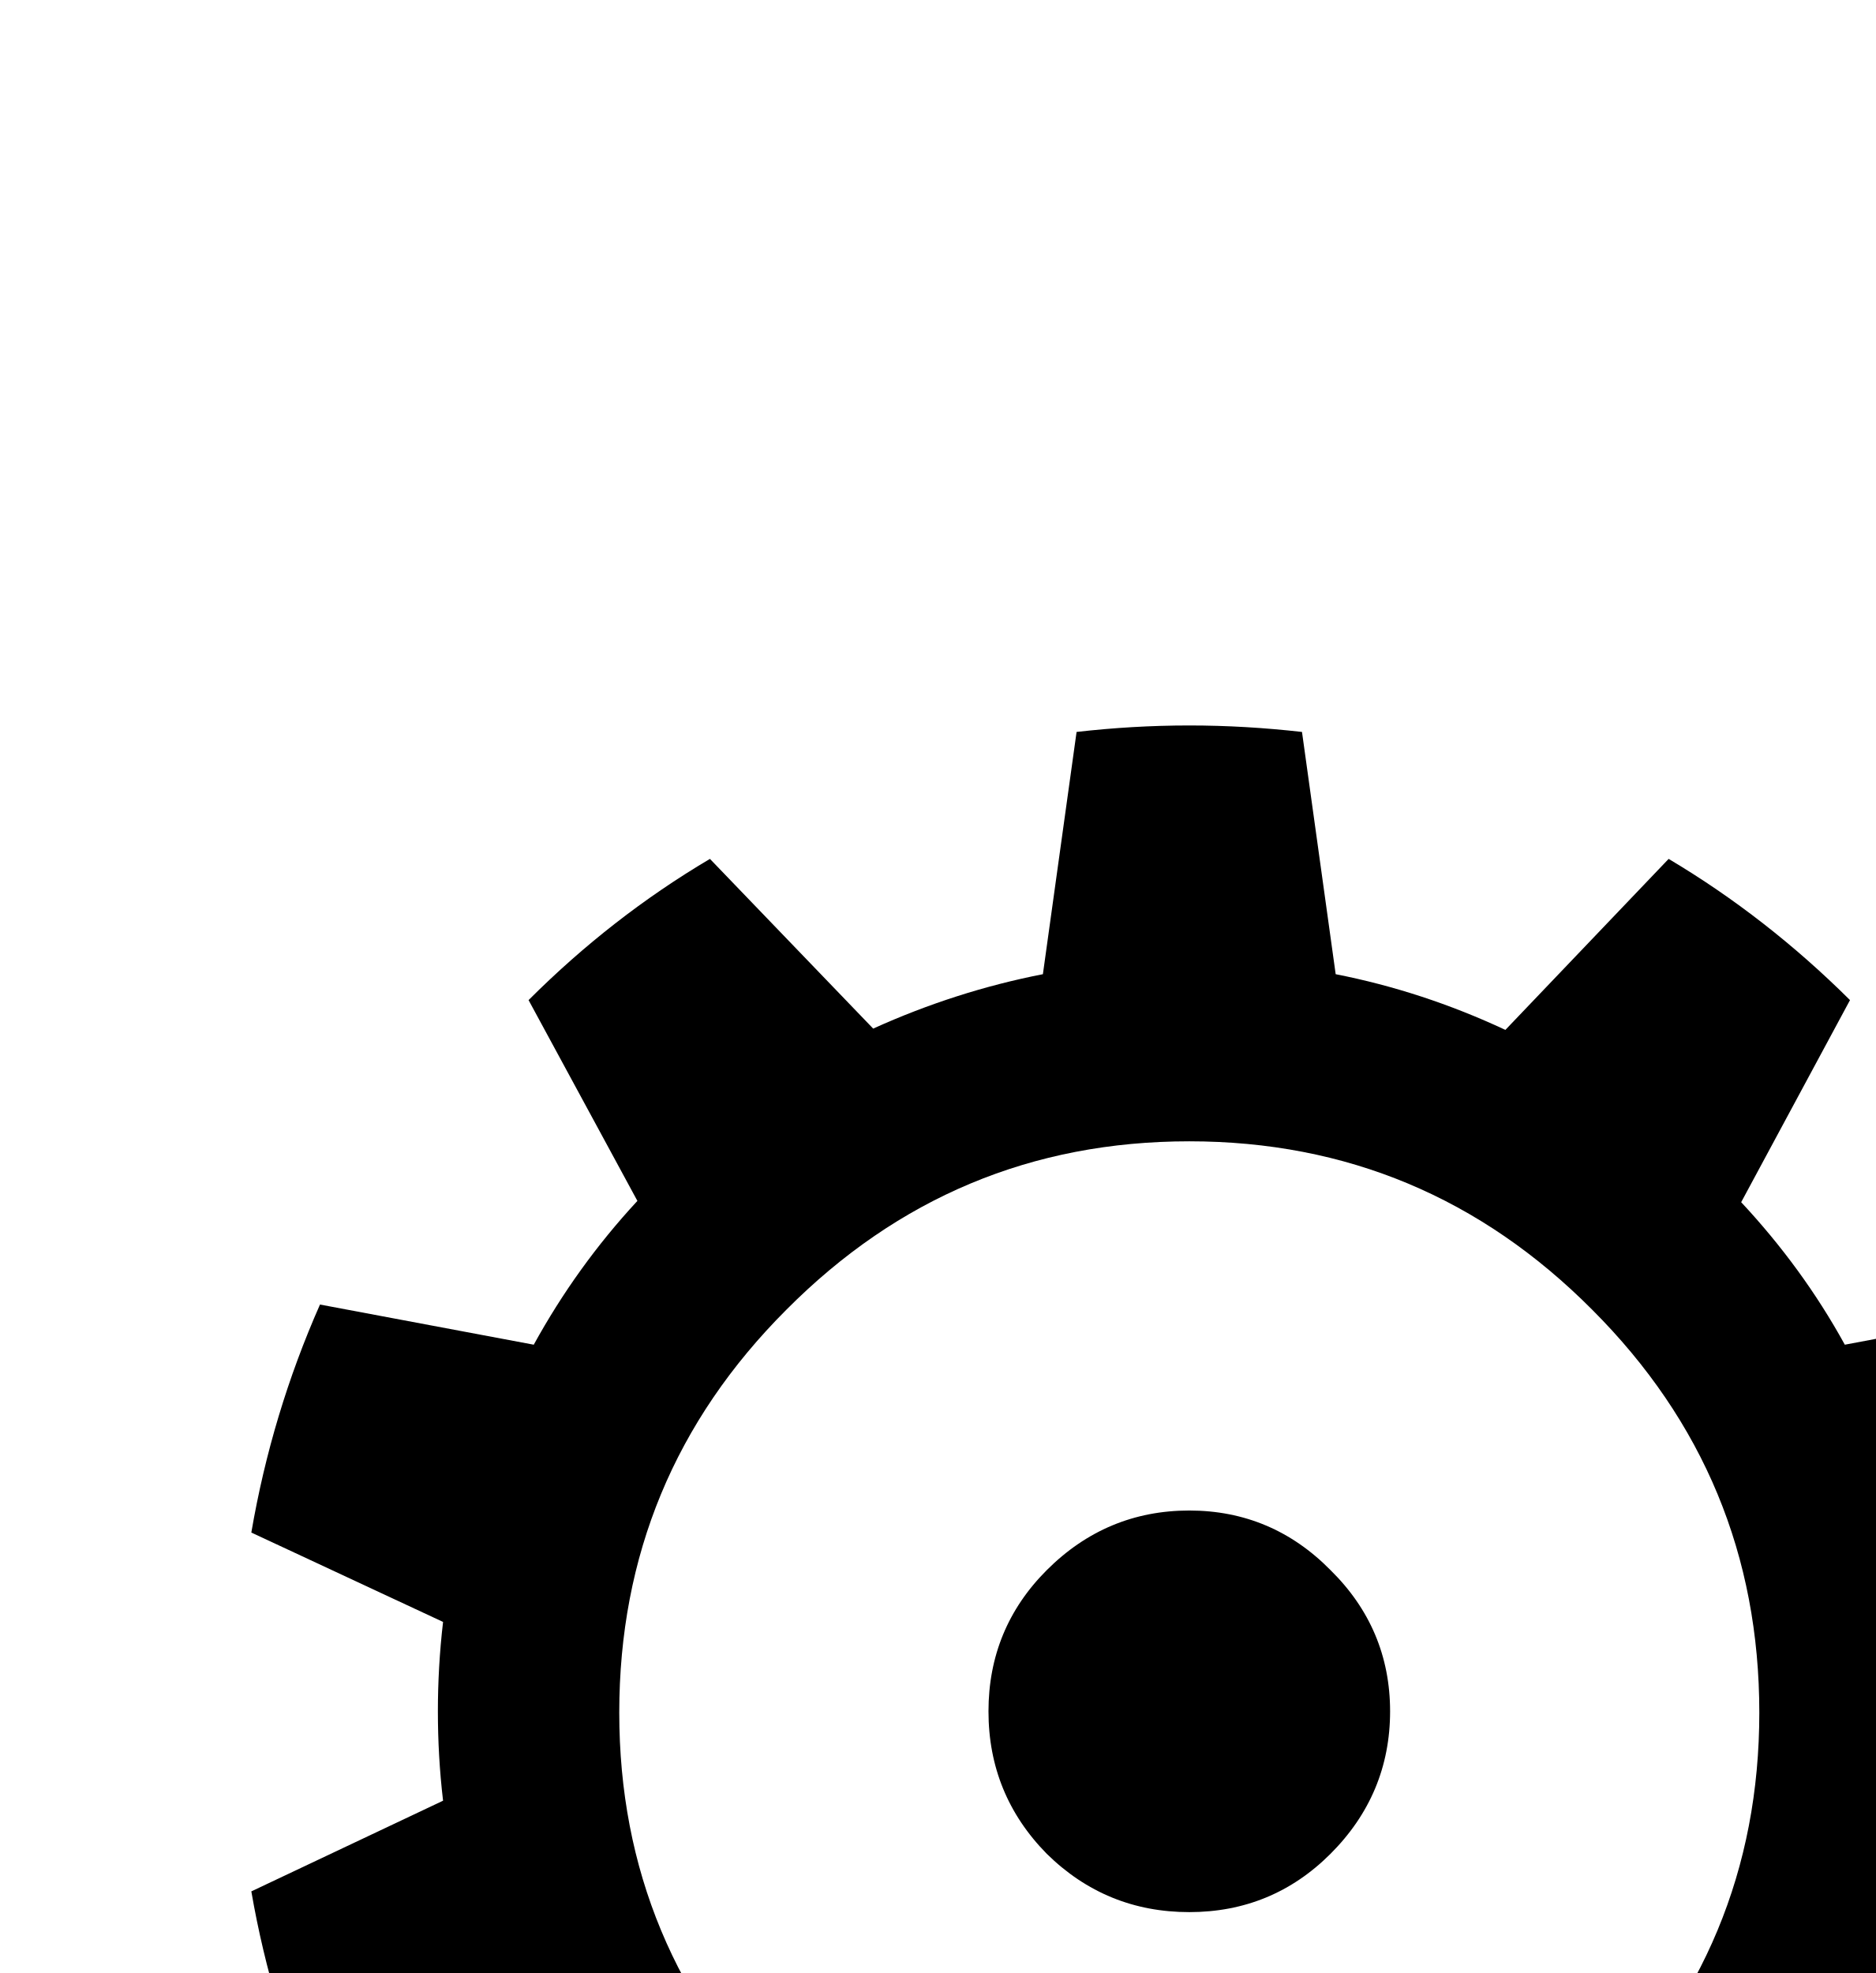
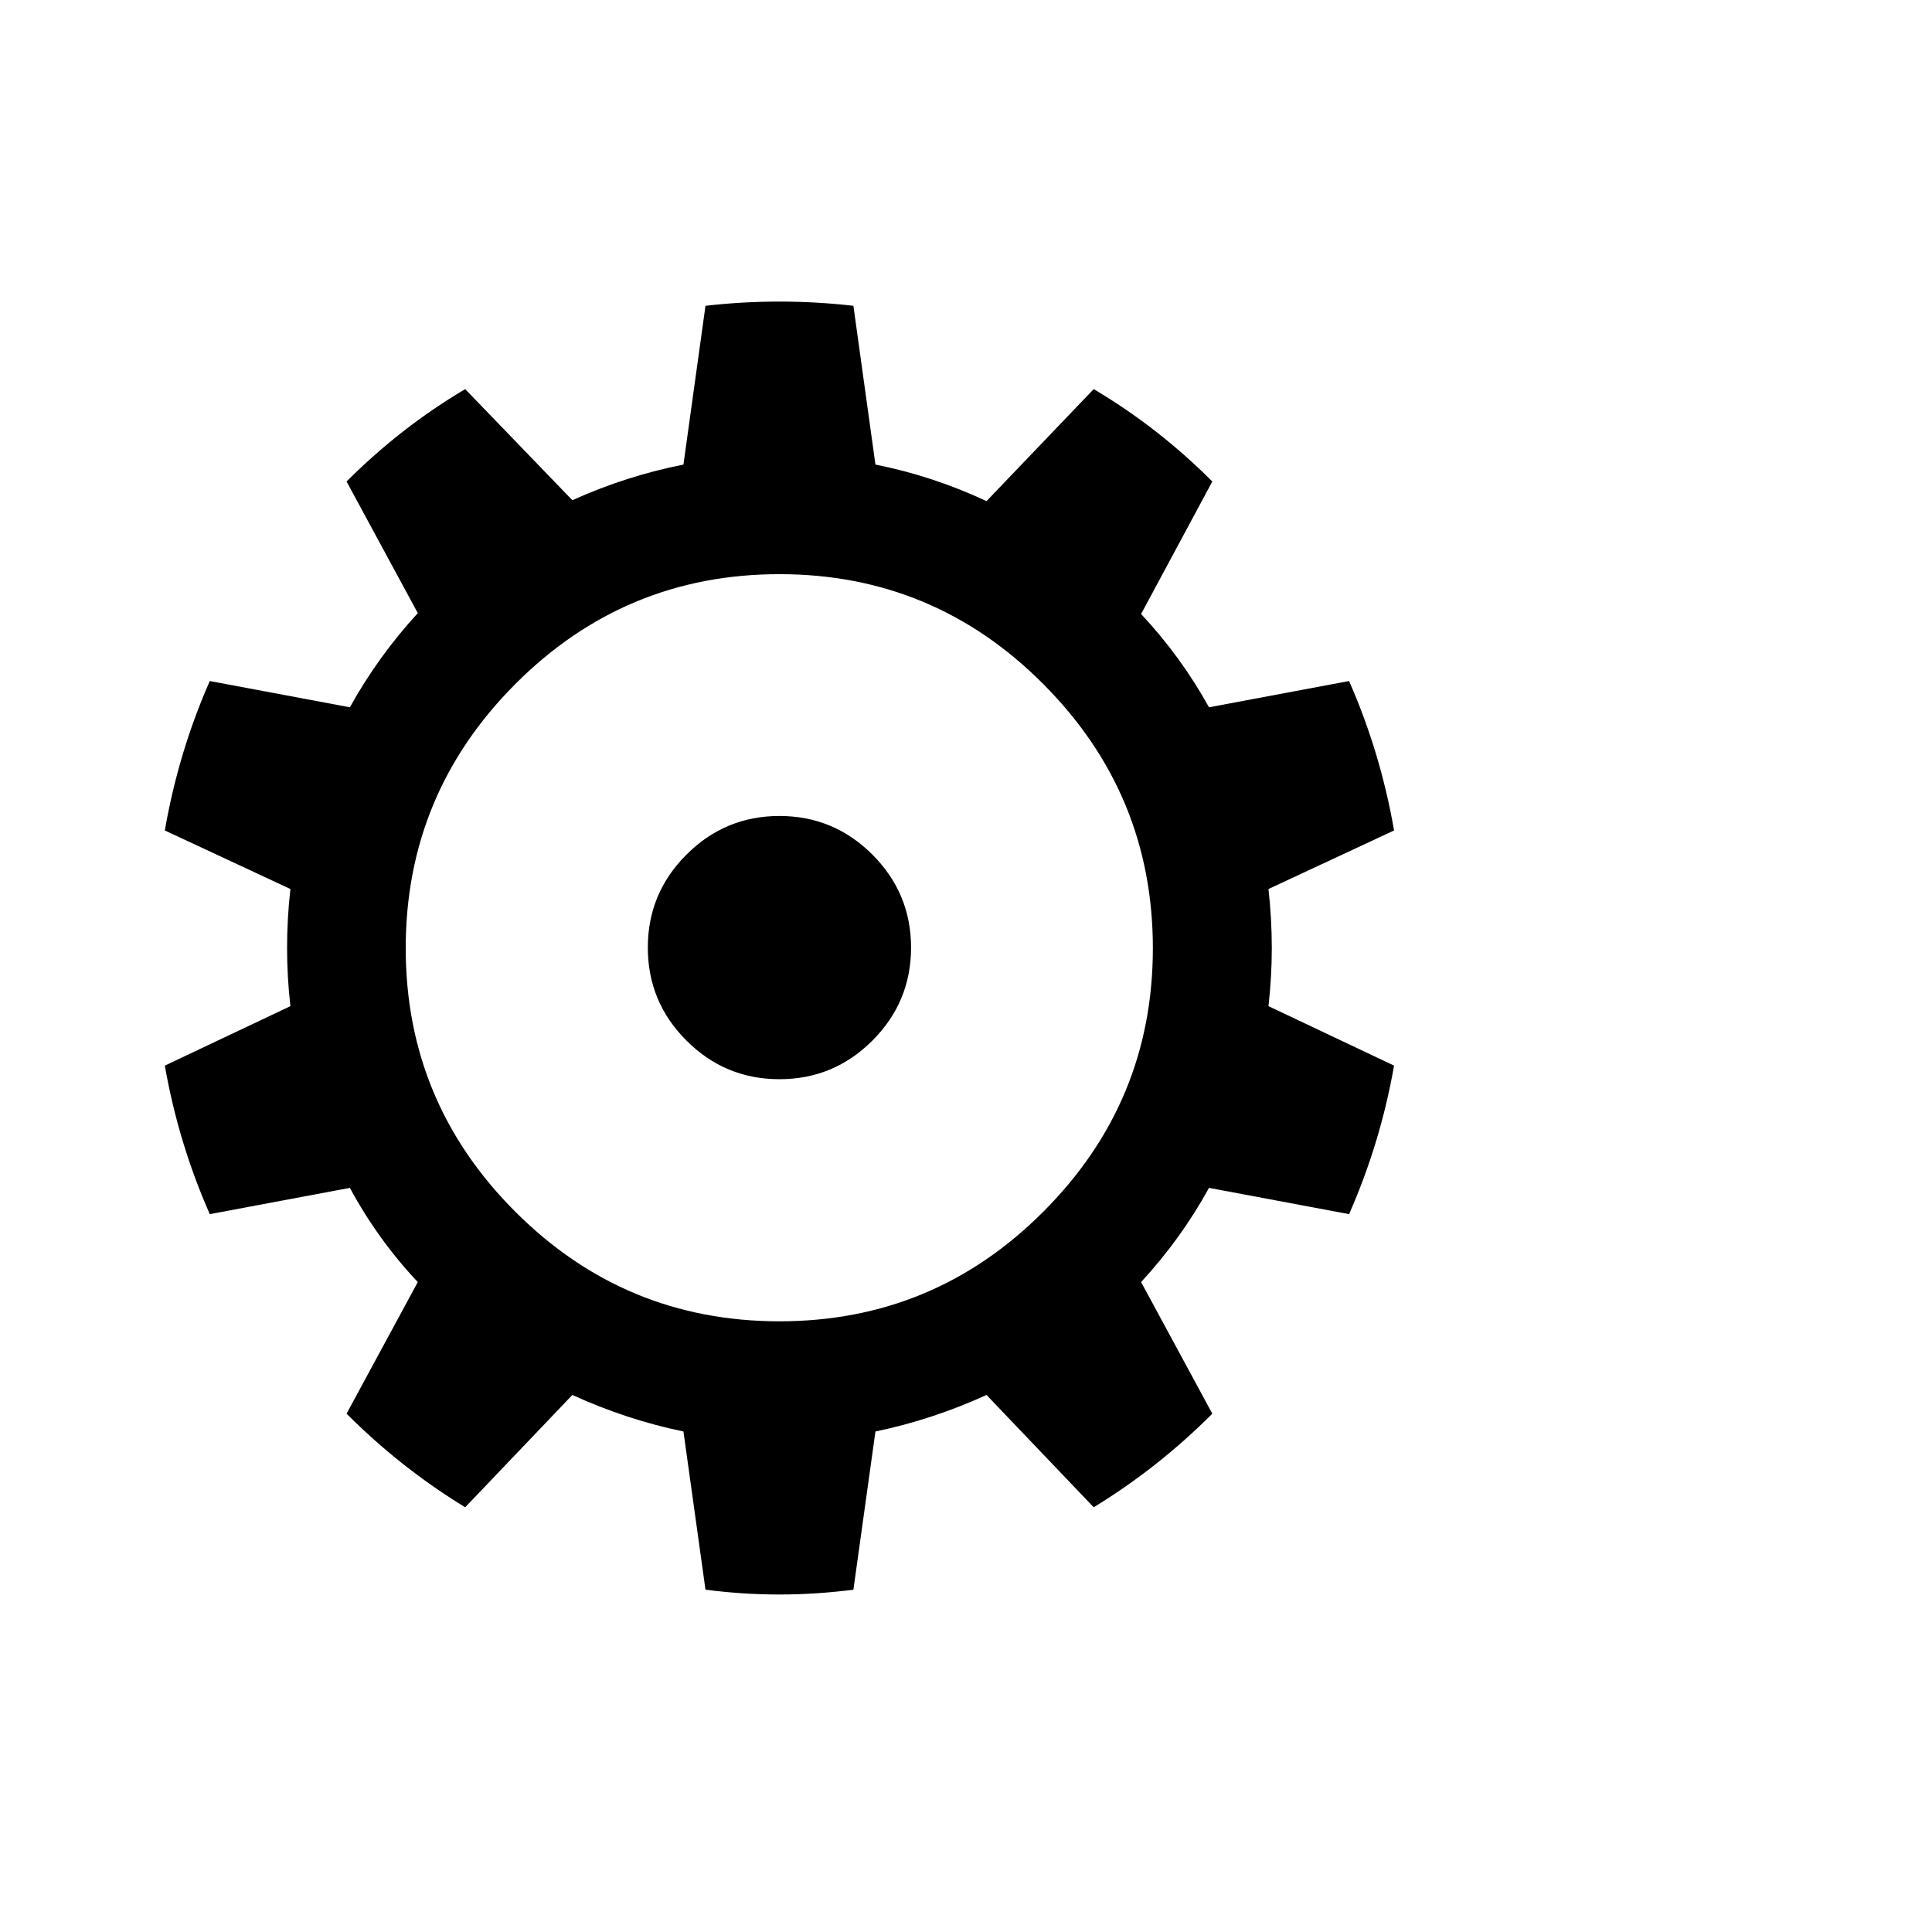
- <svg xmlns="http://www.w3.org/2000/svg">
-   <text y="32" font-size="32">⚙️</text>
+ <svg xmlns="http://www.w3.org/2000/svg" viewBox="0 0 100 100">
+   <text y=".9em" font-size="90">⚙️</text>
</svg>
